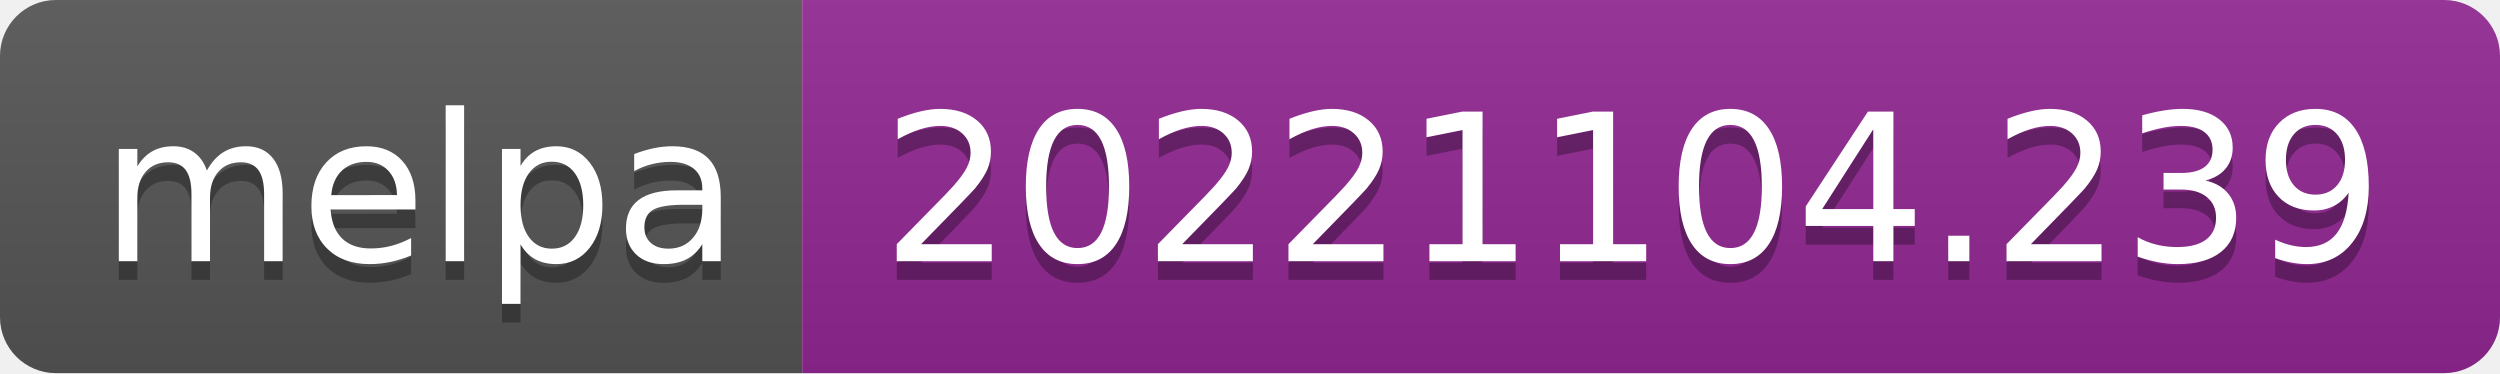
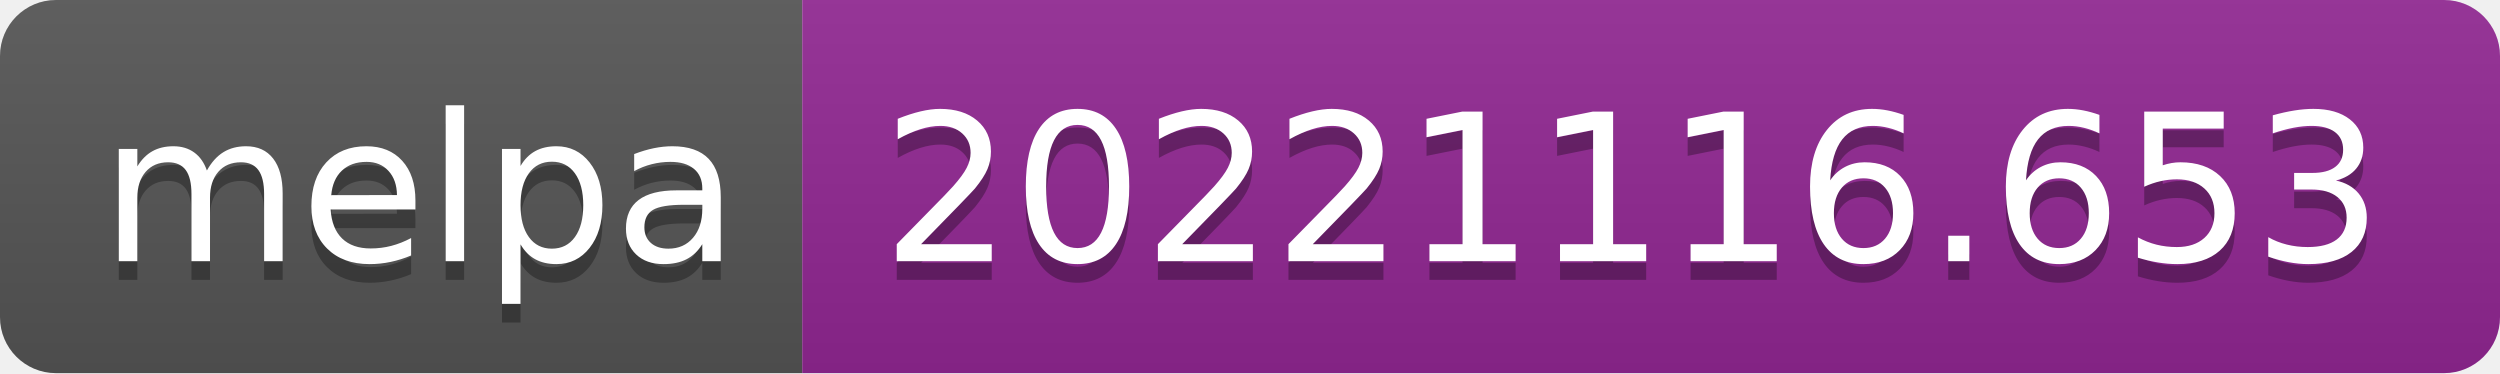
- <svg xmlns="http://www.w3.org/2000/svg" width="134" height="20" role="img" aria-label="melpa: 20221104.239">
+ <svg xmlns="http://www.w3.org/2000/svg" width="134" height="20" role="img" aria-label="melpa: 20221116.653">
  <linearGradient id="s" x2="0" y2="100%">
    <stop offset="0" stop-color="#bbb" stop-opacity=".1" />
    <stop offset="1" stop-opacity=".1" />
  </linearGradient>
  <clipPath id="r">
    <rect width="134" height="20" rx="3" fill="#fff" />
  </clipPath>
  <g clip-path="url(#r)">
    <rect width="43" height="20" fill="#555" />
    <rect x="43" width="91" height="20" fill="#922793" />
    <rect width="134" height="20" fill="url(#s)" />
  </g>
  <g fill="#fff" text-anchor="middle" font-family="Verdana,Geneva,DejaVu Sans,sans-serif" text-rendering="geometricPrecision" font-size="110">
    <text aria-hidden="true" x="225" y="150" fill="#010101" fill-opacity=".3" transform="scale(.1)" textLength="330">melpa</text>
    <text x="225" y="140" transform="scale(.1)" fill="#fff" textLength="330">melpa</text>
-     <text aria-hidden="true" x="875" y="150" fill="#010101" fill-opacity=".3" transform="scale(.1)" textLength="810">20221104.239</text>
-     <text x="875" y="140" transform="scale(.1)" fill="#fff" textLength="810">20221104.239</text>
+     <text aria-hidden="true" x="875" y="150" fill="#010101" fill-opacity=".3" transform="scale(.1)" textLength="810">20221116.653</text>
+     <text x="875" y="140" transform="scale(.1)" fill="#fff" textLength="810">20221116.653</text>
  </g>
</svg>
